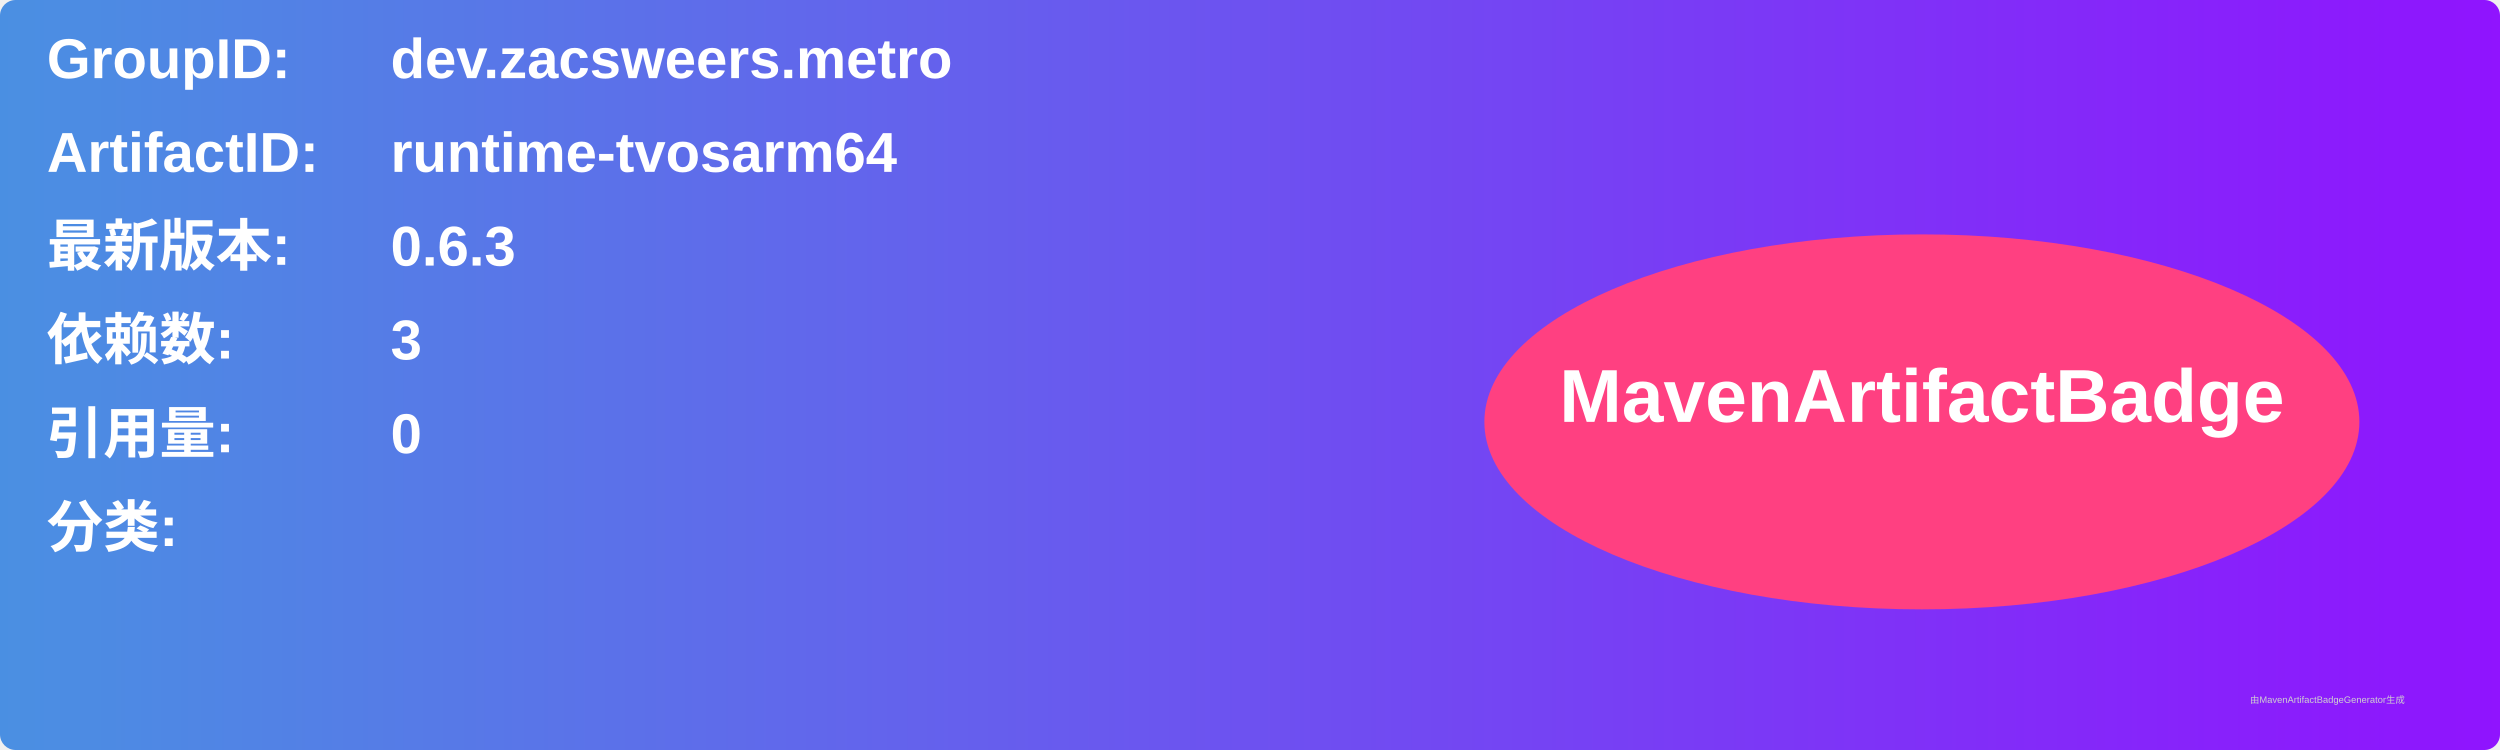
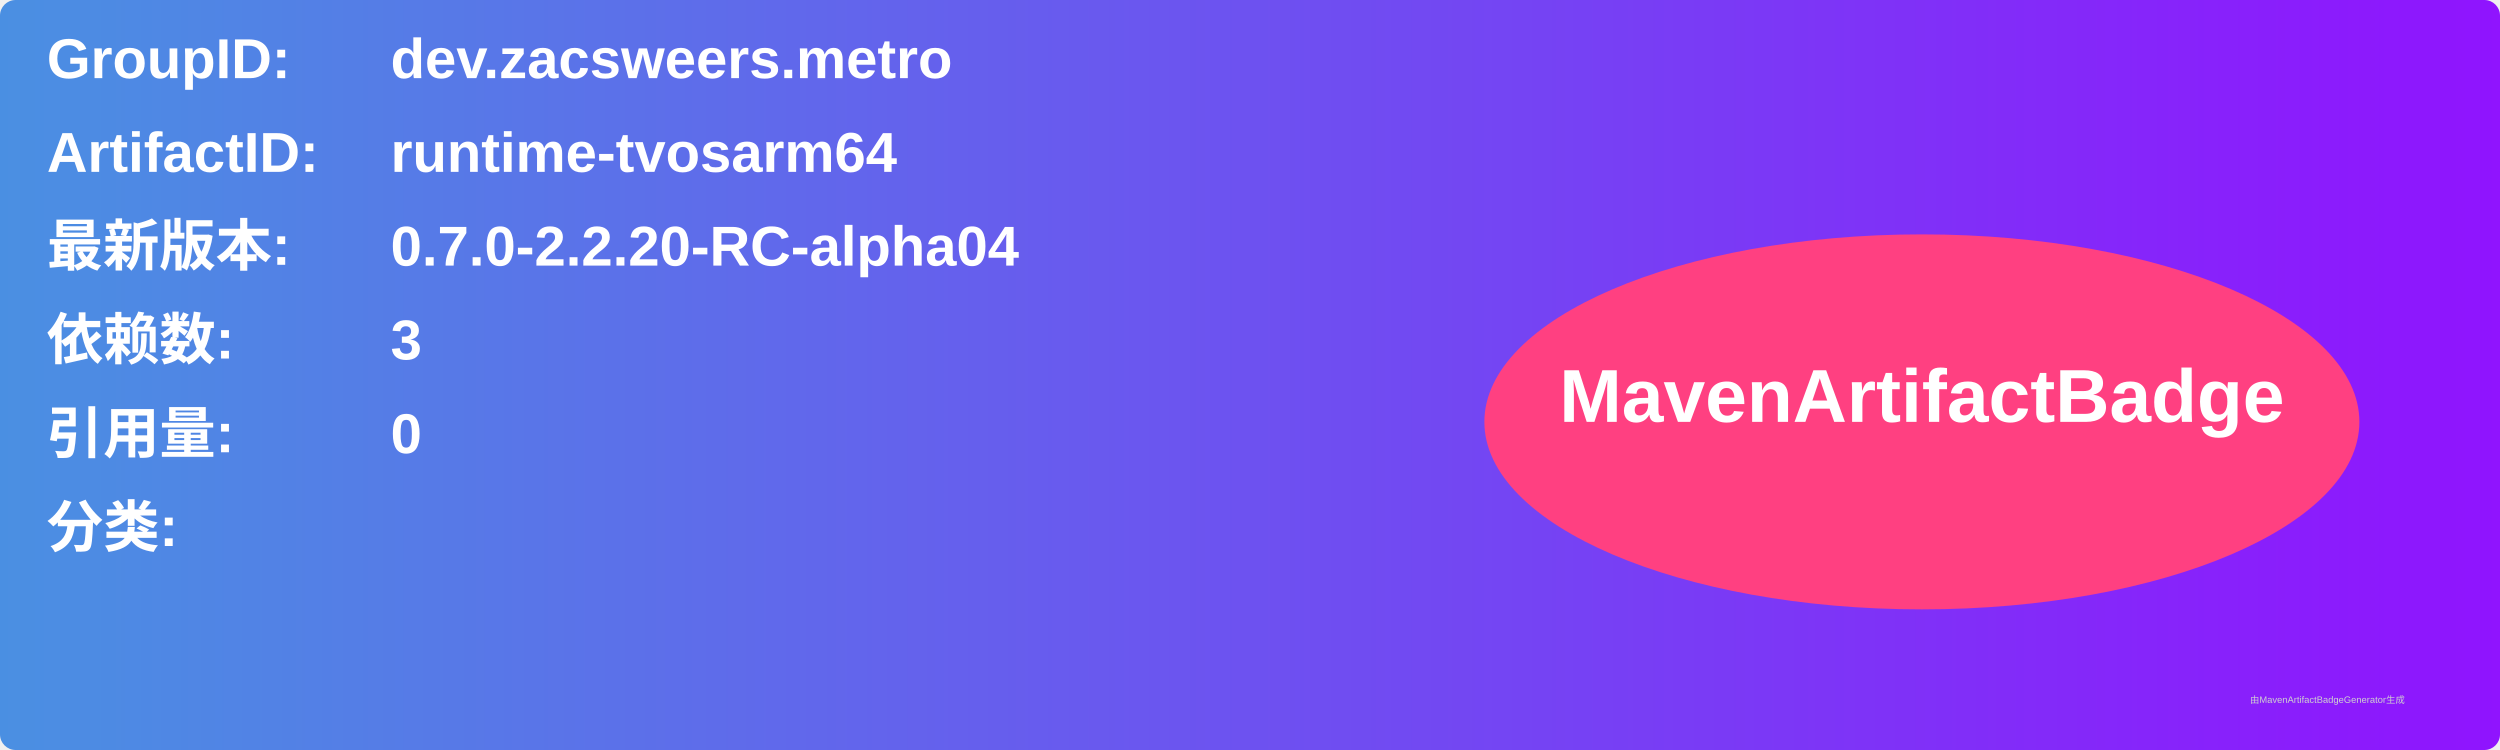
<svg xmlns="http://www.w3.org/2000/svg" width="800" height="240" viewBox="0 0 800 240">
  <linearGradient id="grad" x1="0%" y1="0%" x2="100%" y2="0%">
    <stop offset="0%" stop-color="#4a90e2" />
    <stop offset="100%" stop-color="#9013fe" />
  </linearGradient>
  <rect width="100%" height="100%" rx="5" ry="5" fill="url(#grad)" />
  <g transform="translate(15, 15)">
    <text x="0" y="10" font-family="Arial" font-size="18" fill="white" font-weight="bold" width="260">GroupID:</text>
    <text x="110" y="10" font-family="Arial" font-size="18" fill="white" font-weight="bold" width="460">dev.zacsweers.metro</text>
    <text x="0" y="40" font-family="Arial" font-size="18" fill="white" font-weight="bold" width="260">ArtifactID:</text>
    <text x="110" y="40" font-family="Arial" font-size="18" fill="white" font-weight="bold" width="460">runtime-tvosarm64</text>
    <text x="0" y="70" font-family="Arial" font-size="18" fill="white" font-weight="bold">最新版本:</text>
    <text x="110" y="70" font-family="Arial" font-size="18" fill="white" font-weight="bold">
-       <tspan font-weight="bold">0.6.3</tspan>
+       <tspan font-weight="bold">0.7.0-2.2.20-RC-alpha04</tspan>
    </text>
    <text x="0" y="100" font-family="Arial" font-size="18" fill="white" font-weight="bold">依赖数: </text>
    <text x="110" y="100" font-family="Arial" font-size="18" fill="white">
      <tspan font-weight="bold">3</tspan>
    </text>
    <text x="0" y="130" font-family="Arial" font-size="18" fill="white" font-weight="bold">引用量: </text>
    <text x="110" y="130" font-family="Arial" font-size="18" fill="white">
      <tspan font-weight="bold">0</tspan>
    </text>
    <text x="0" y="160" font-family="Arial" font-size="18" fill="white" font-weight="bold">分类:</text>
    <text x="10" y="190" font-family="Arial" font-size="10" fill="white">
      <tspan font-weight="bold" />
    </text>
    <ellipse cx="600" cy="120" rx="140" ry="60" fill="#ff4081" />
    <text x="600" y="120" text-anchor="middle" font-family="Arial" font-size="24" fill="white" font-weight="bold">MavenArtifactBadge</text>
  </g>
  <text x="720" y="225" font-family="Arial" font-size="3" fill="#d0d0d0">由MavenArtifactBadgeGenerator生成</text>
</svg>
